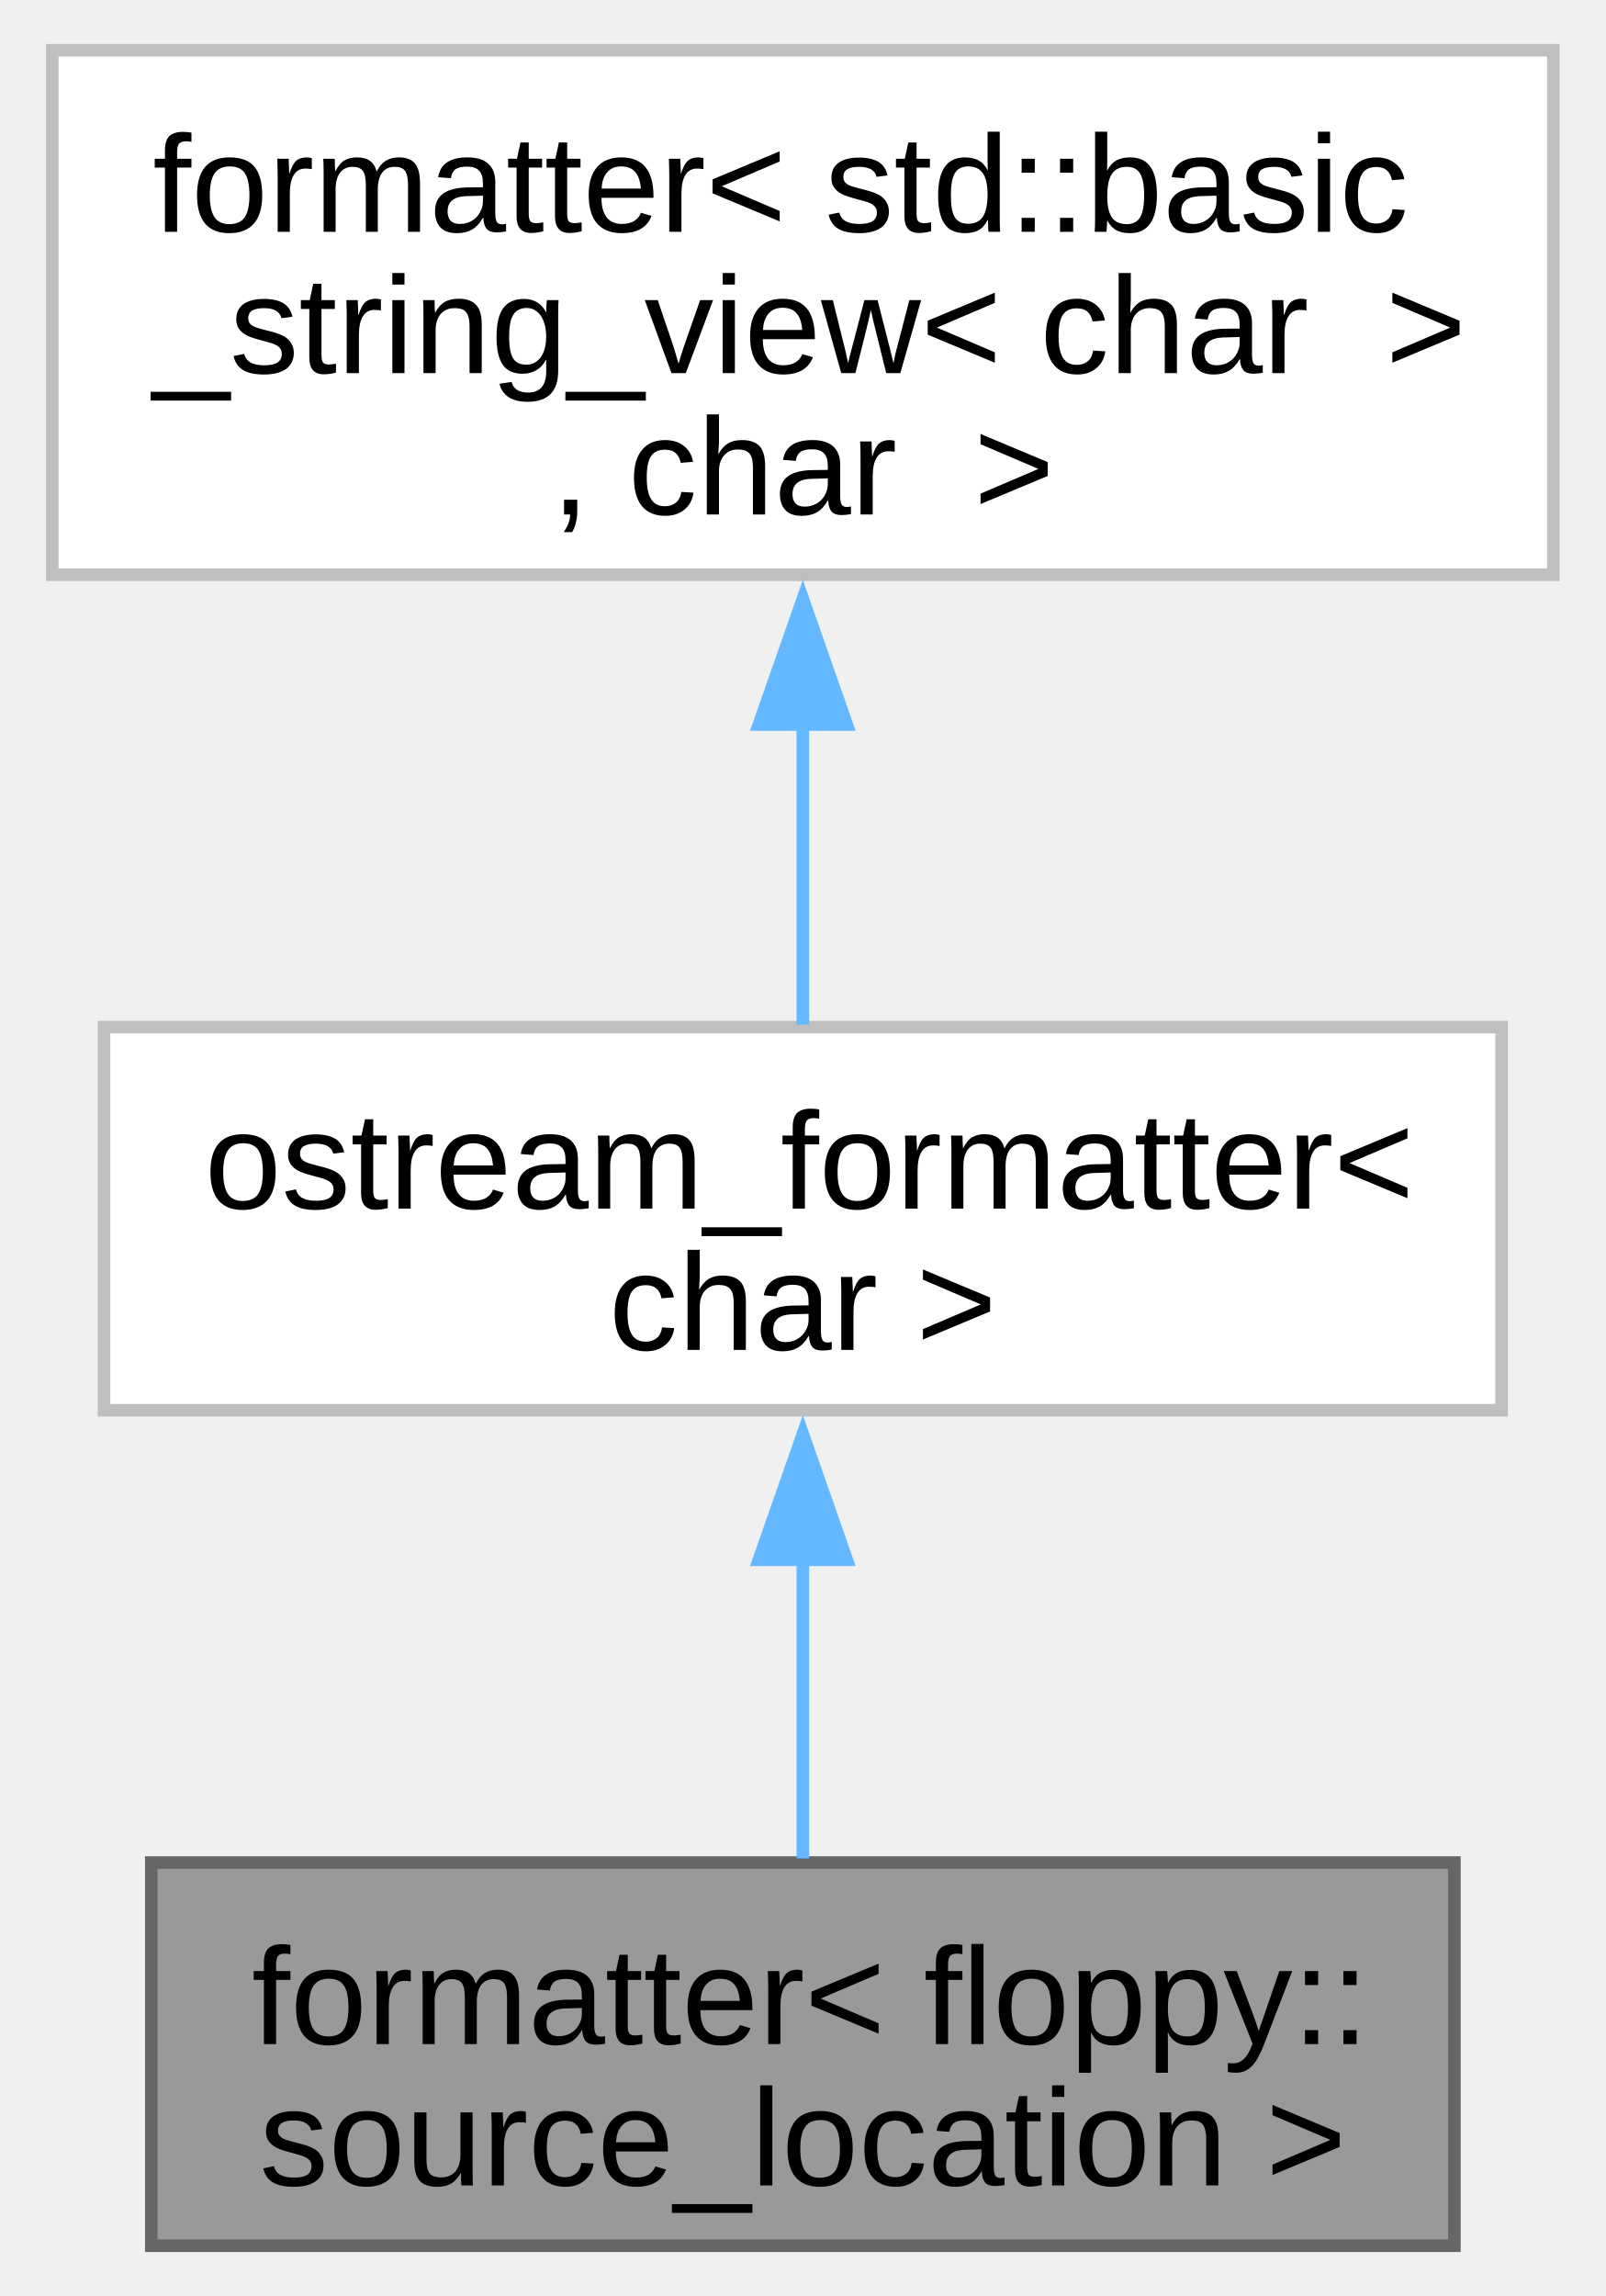
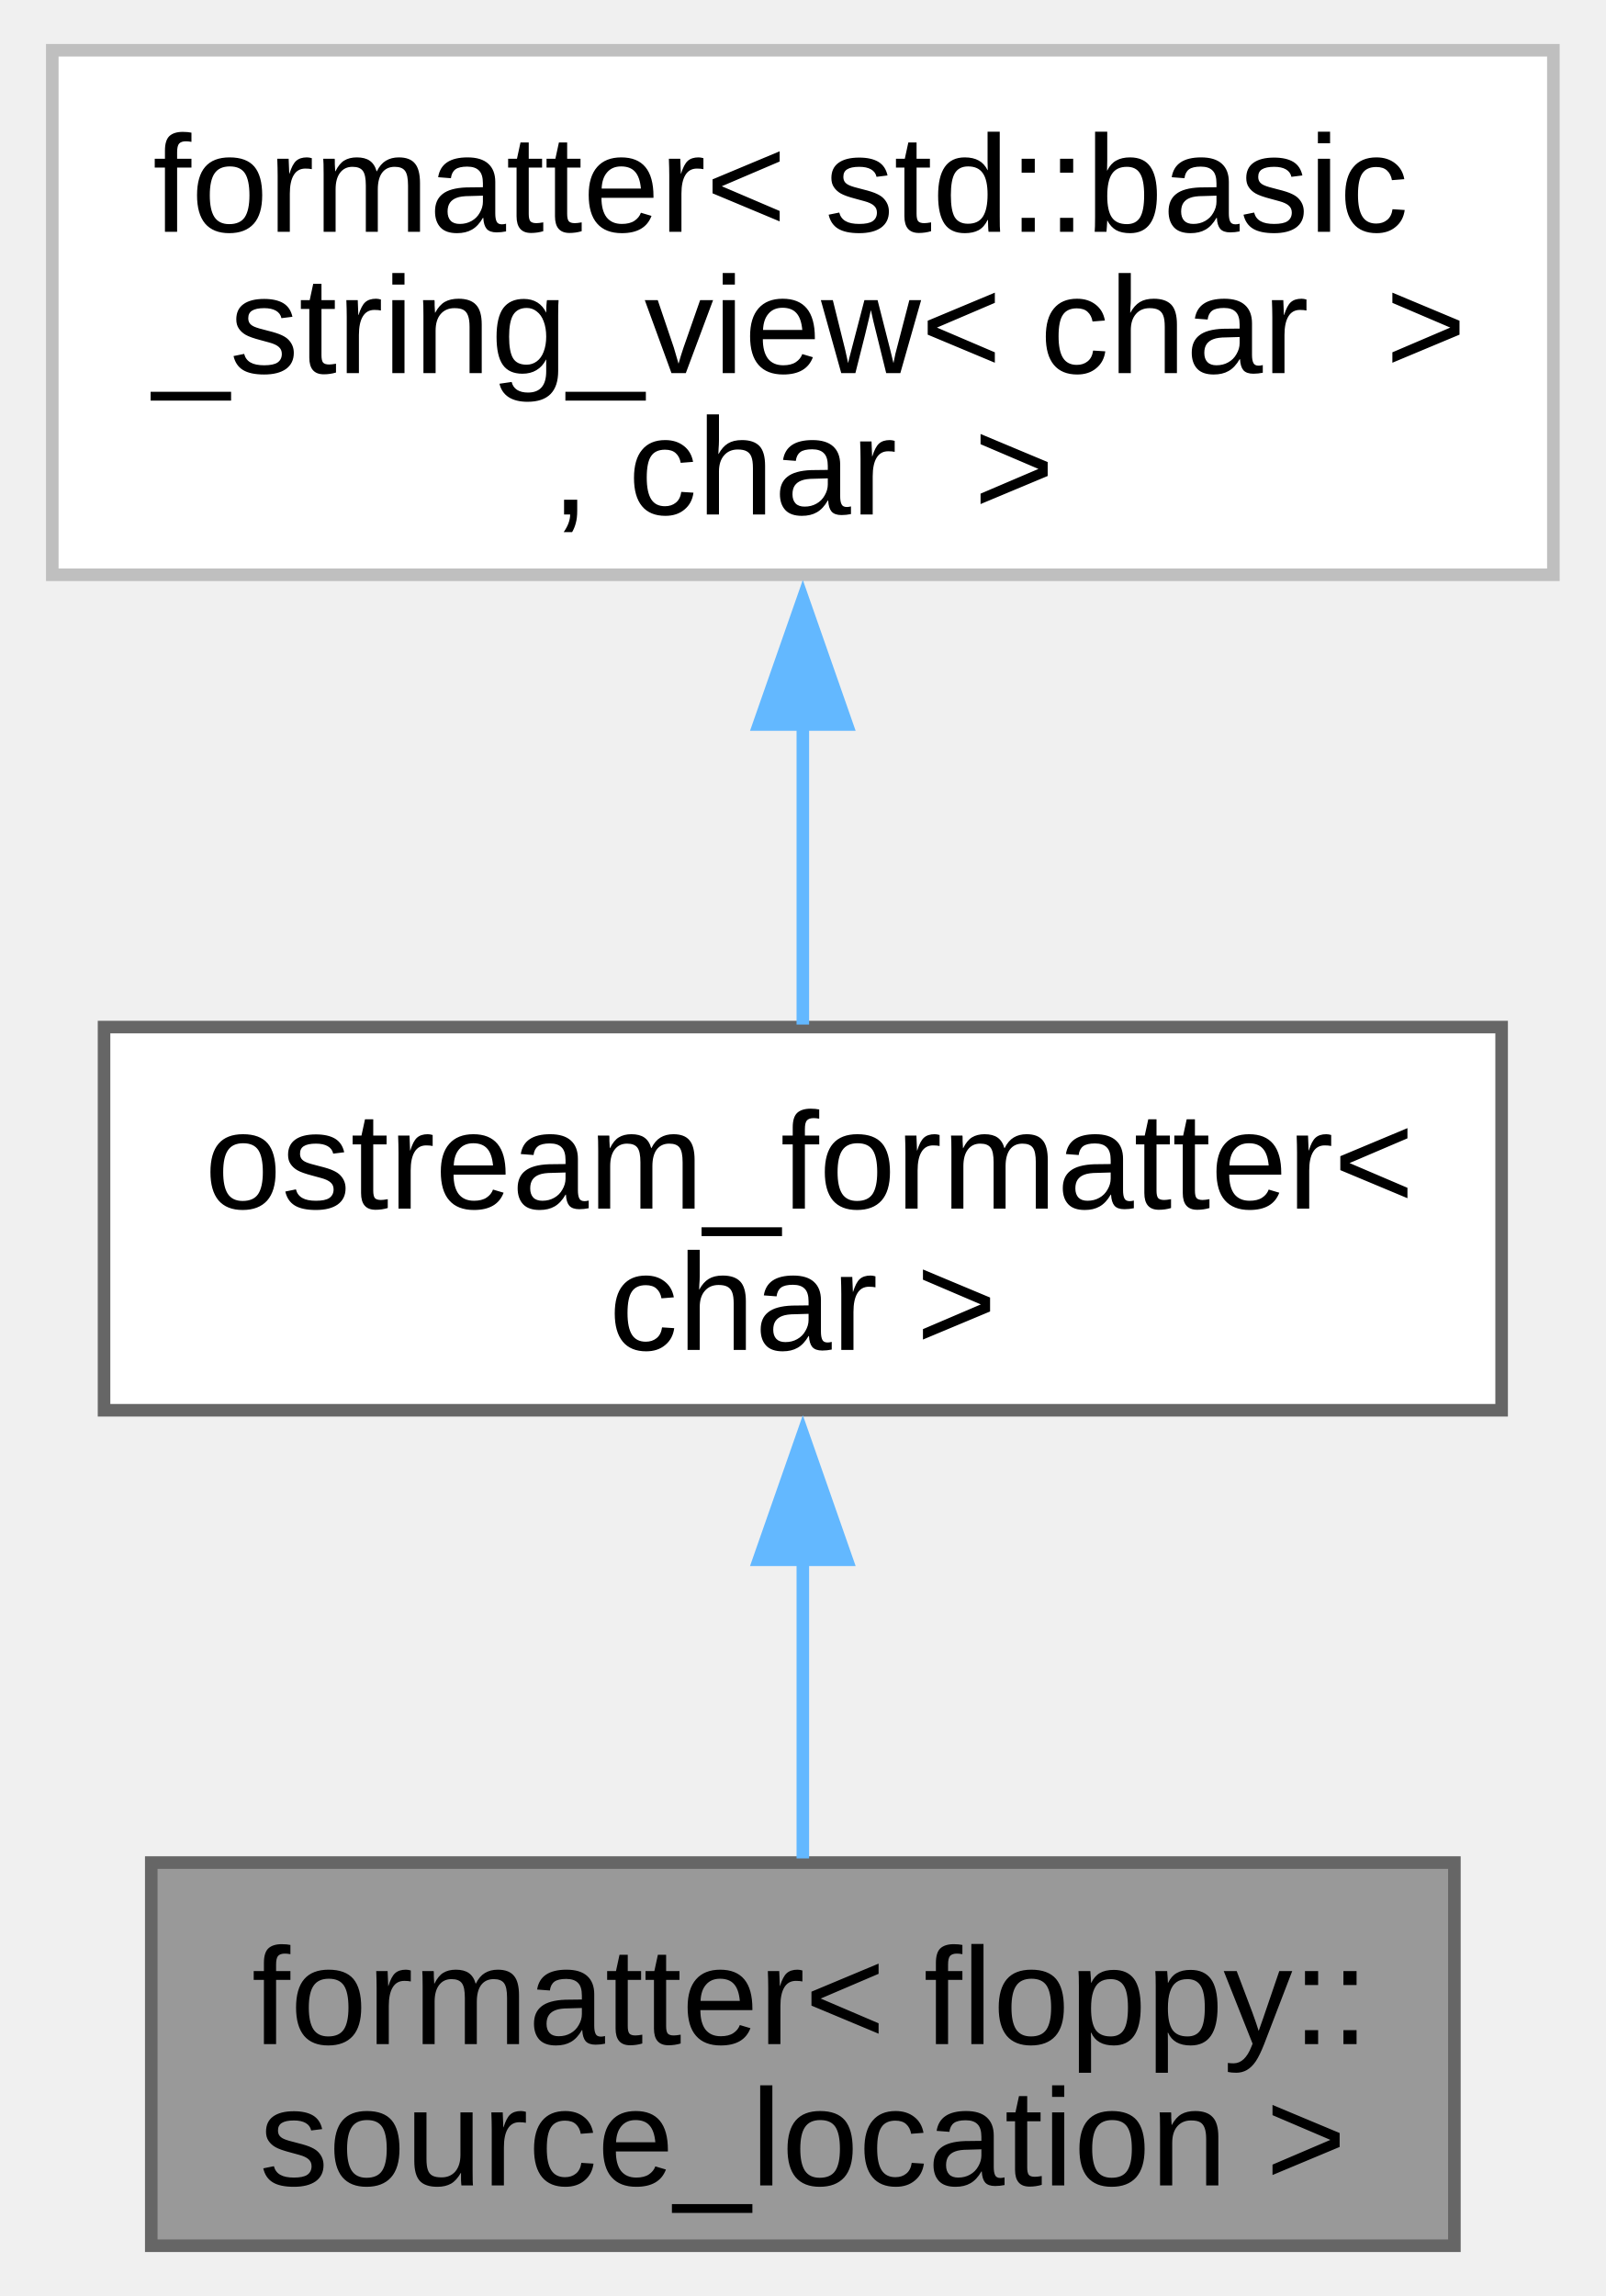
<svg xmlns="http://www.w3.org/2000/svg" xmlns:xlink="http://www.w3.org/1999/xlink" width="128pt" height="183pt" viewBox="0.00 0.00 127.50 182.75">
  <g id="graph0" class="graph" transform="scale(1 1) rotate(0) translate(4 178.75)">
    <g id="Node000001" class="node">
      <g id="a_Node000001">
        <a xlink:title=" ">
          <polygon fill="#999999" stroke="#666666" points="111.62,-30.5 7.88,-30.5 7.88,0 111.62,0 111.62,-30.5" />
          <text text-anchor="start" x="15.88" y="-16.05" font-family="Arial" font-size="11.00">formatter&lt; floppy::</text>
          <text text-anchor="middle" x="59.75" y="-4.8" font-family="Arial" font-size="11.00">source_location &gt;</text>
        </a>
      </g>
    </g>
    <g id="Node000002" class="node">
      <g id="a_Node000002">
        <a xlink:href="../../d4/de5/structfloppy_1_1ostream__formatter.html" target="_top" xlink:title=" ">
-           <polygon fill="white" stroke="#bfbfbf" points="115.38,-97 4.12,-97 4.12,-66.5 115.38,-66.5 115.38,-97" />
+           <polygon fill="white" stroke="#666666" points="115.38,-97 4.12,-97 4.12,-66.5 115.38,-66.5 115.38,-97" />
          <text text-anchor="start" x="12.12" y="-82.55" font-family="Arial" font-size="11.00">ostream_formatter&lt;</text>
          <text text-anchor="middle" x="59.75" y="-71.3" font-family="Arial" font-size="11.00"> char &gt;</text>
        </a>
      </g>
    </g>
    <g id="edge1_Node000001_Node000002" class="edge">
      <g id="a_edge1_Node000001_Node000002">
        <a xlink:title=" ">
          <path fill="none" stroke="#63b8ff" d="M59.75,-54.81C59.75,-46.64 59.75,-37.91 59.75,-30.83" />
          <polygon fill="#63b8ff" stroke="#63b8ff" points="56.25,-54.6 59.75,-64.6 63.25,-54.6 56.25,-54.6" />
        </a>
      </g>
    </g>
    <g id="Node000003" class="node">
      <g id="a_Node000003">
        <a xlink:title=" ">
          <polygon fill="white" stroke="#bfbfbf" points="119.5,-174.75 0,-174.75 0,-133 119.5,-133 119.5,-174.75" />
          <text text-anchor="start" x="8" y="-160.3" font-family="Arial" font-size="11.00">formatter&lt; std::basic</text>
          <text text-anchor="start" x="8" y="-149.05" font-family="Arial" font-size="11.00">_string_view&lt; char  &gt;</text>
          <text text-anchor="middle" x="59.75" y="-137.8" font-family="Arial" font-size="11.00">, char  &gt;</text>
        </a>
      </g>
    </g>
    <g id="edge2_Node000002_Node000003" class="edge">
      <g id="a_edge2_Node000002_Node000003">
        <a xlink:title=" ">
          <path fill="none" stroke="#63b8ff" d="M59.75,-121.13C59.75,-112.77 59.75,-104.15 59.75,-97.2" />
          <polygon fill="#63b8ff" stroke="#63b8ff" points="56.25,-121.08 59.75,-131.08 63.25,-121.08 56.25,-121.08" />
        </a>
      </g>
    </g>
  </g>
</svg>
